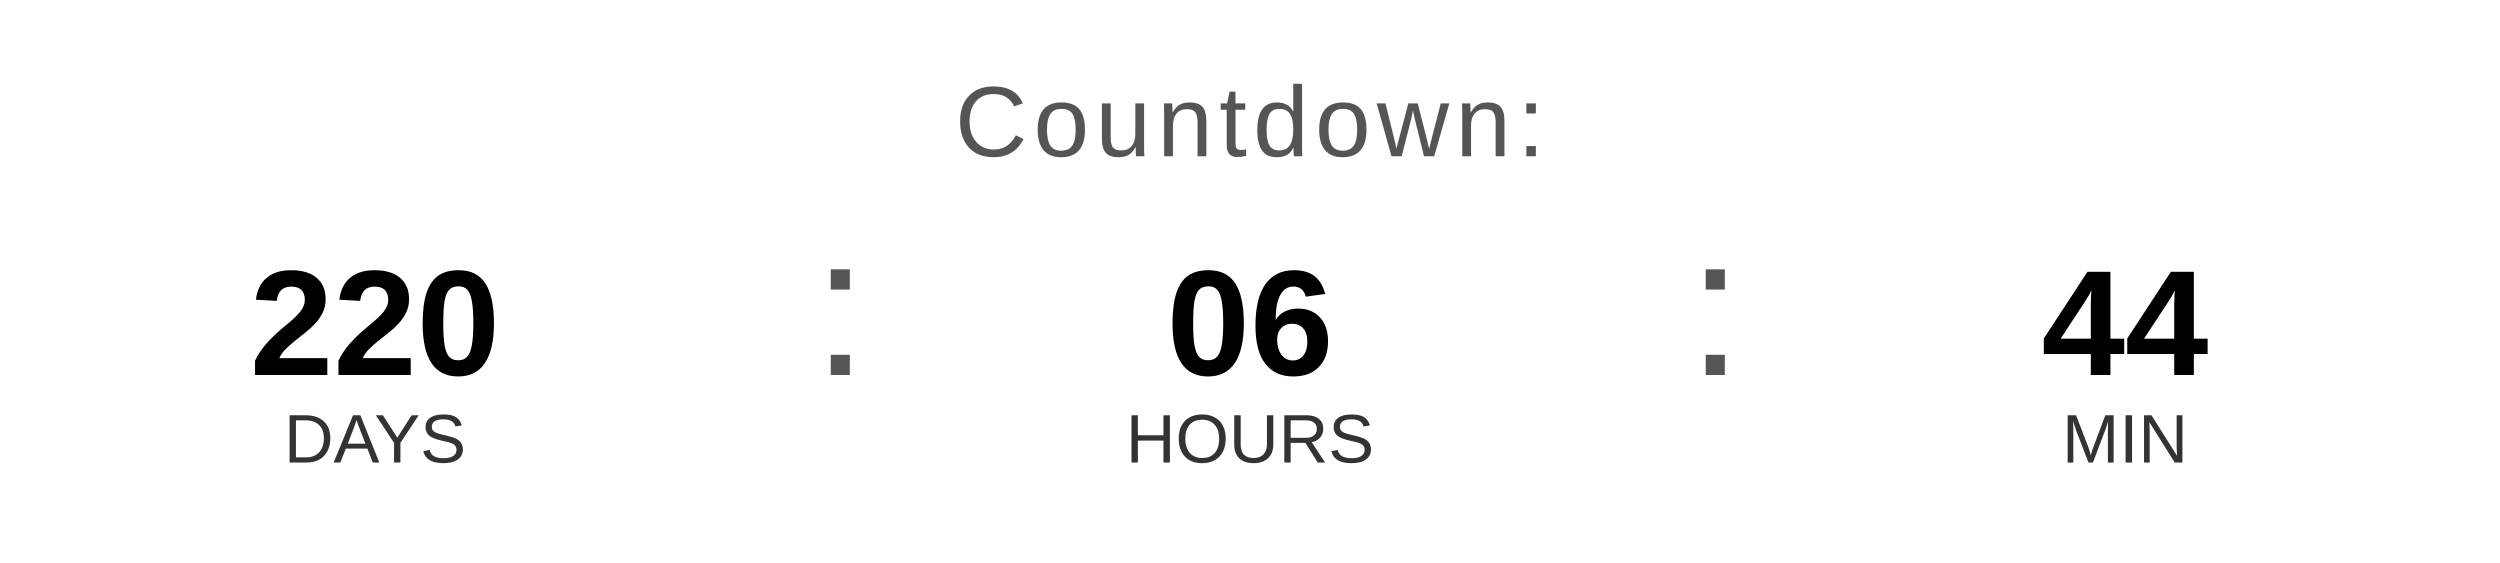
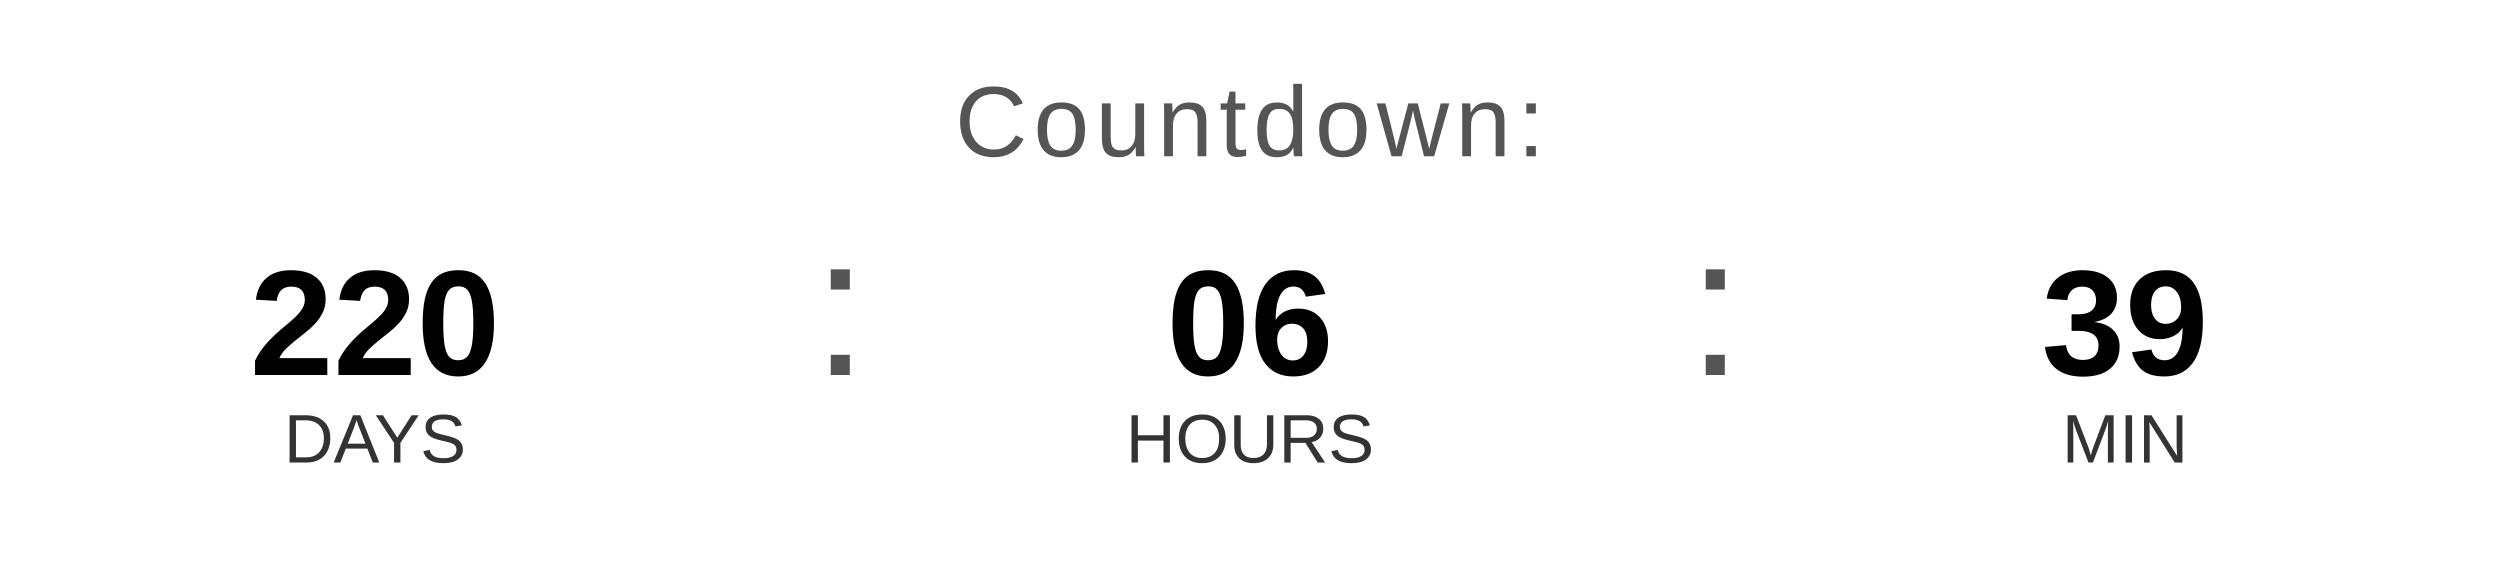
<svg xmlns="http://www.w3.org/2000/svg" width="400" height="90" viewBox="0 0 400 90">
  <text x="200" y="25" font-family="Arial, Helvetica, sans-serif" font-size="16" fill="#555555" text-anchor="middle" letter-spacing="1">
    Countdown:
  </text>
  <text x="60" y="60" font-family="Arial, Helvetica, sans-serif" font-size="24" font-weight="bold" fill="#000000" text-anchor="middle">220</text>
  <text x="60" y="74" font-family="Arial, Helvetica, sans-serif" font-size="11" fill="#333333" text-anchor="middle">DAYS</text>
  <text x="130" y="60" font-family="Arial, sans-serif" font-size="32" fill="#555555">:</text>
  <text x="200" y="60" font-family="Arial, Helvetica, sans-serif" font-size="24" font-weight="bold" fill="#000000" text-anchor="middle">06</text>
  <text x="200" y="74" font-family="Arial, Helvetica, sans-serif" font-size="11" fill="#333333" text-anchor="middle">HOURS</text>
  <text x="270" y="60" font-family="Arial, sans-serif" font-size="32" fill="#555555">:</text>
-   <text x="340" y="60" font-family="Arial, Helvetica, sans-serif" font-size="24" font-weight="bold" fill="#000000" text-anchor="middle">44</text>
+   <text x="340" y="60" font-family="Arial, Helvetica, sans-serif" font-size="24" font-weight="bold" fill="#000000" text-anchor="middle">39</text>
  <text x="340" y="74" font-family="Arial, Helvetica, sans-serif" font-size="11" fill="#333333" text-anchor="middle">MIN</text>
</svg>
